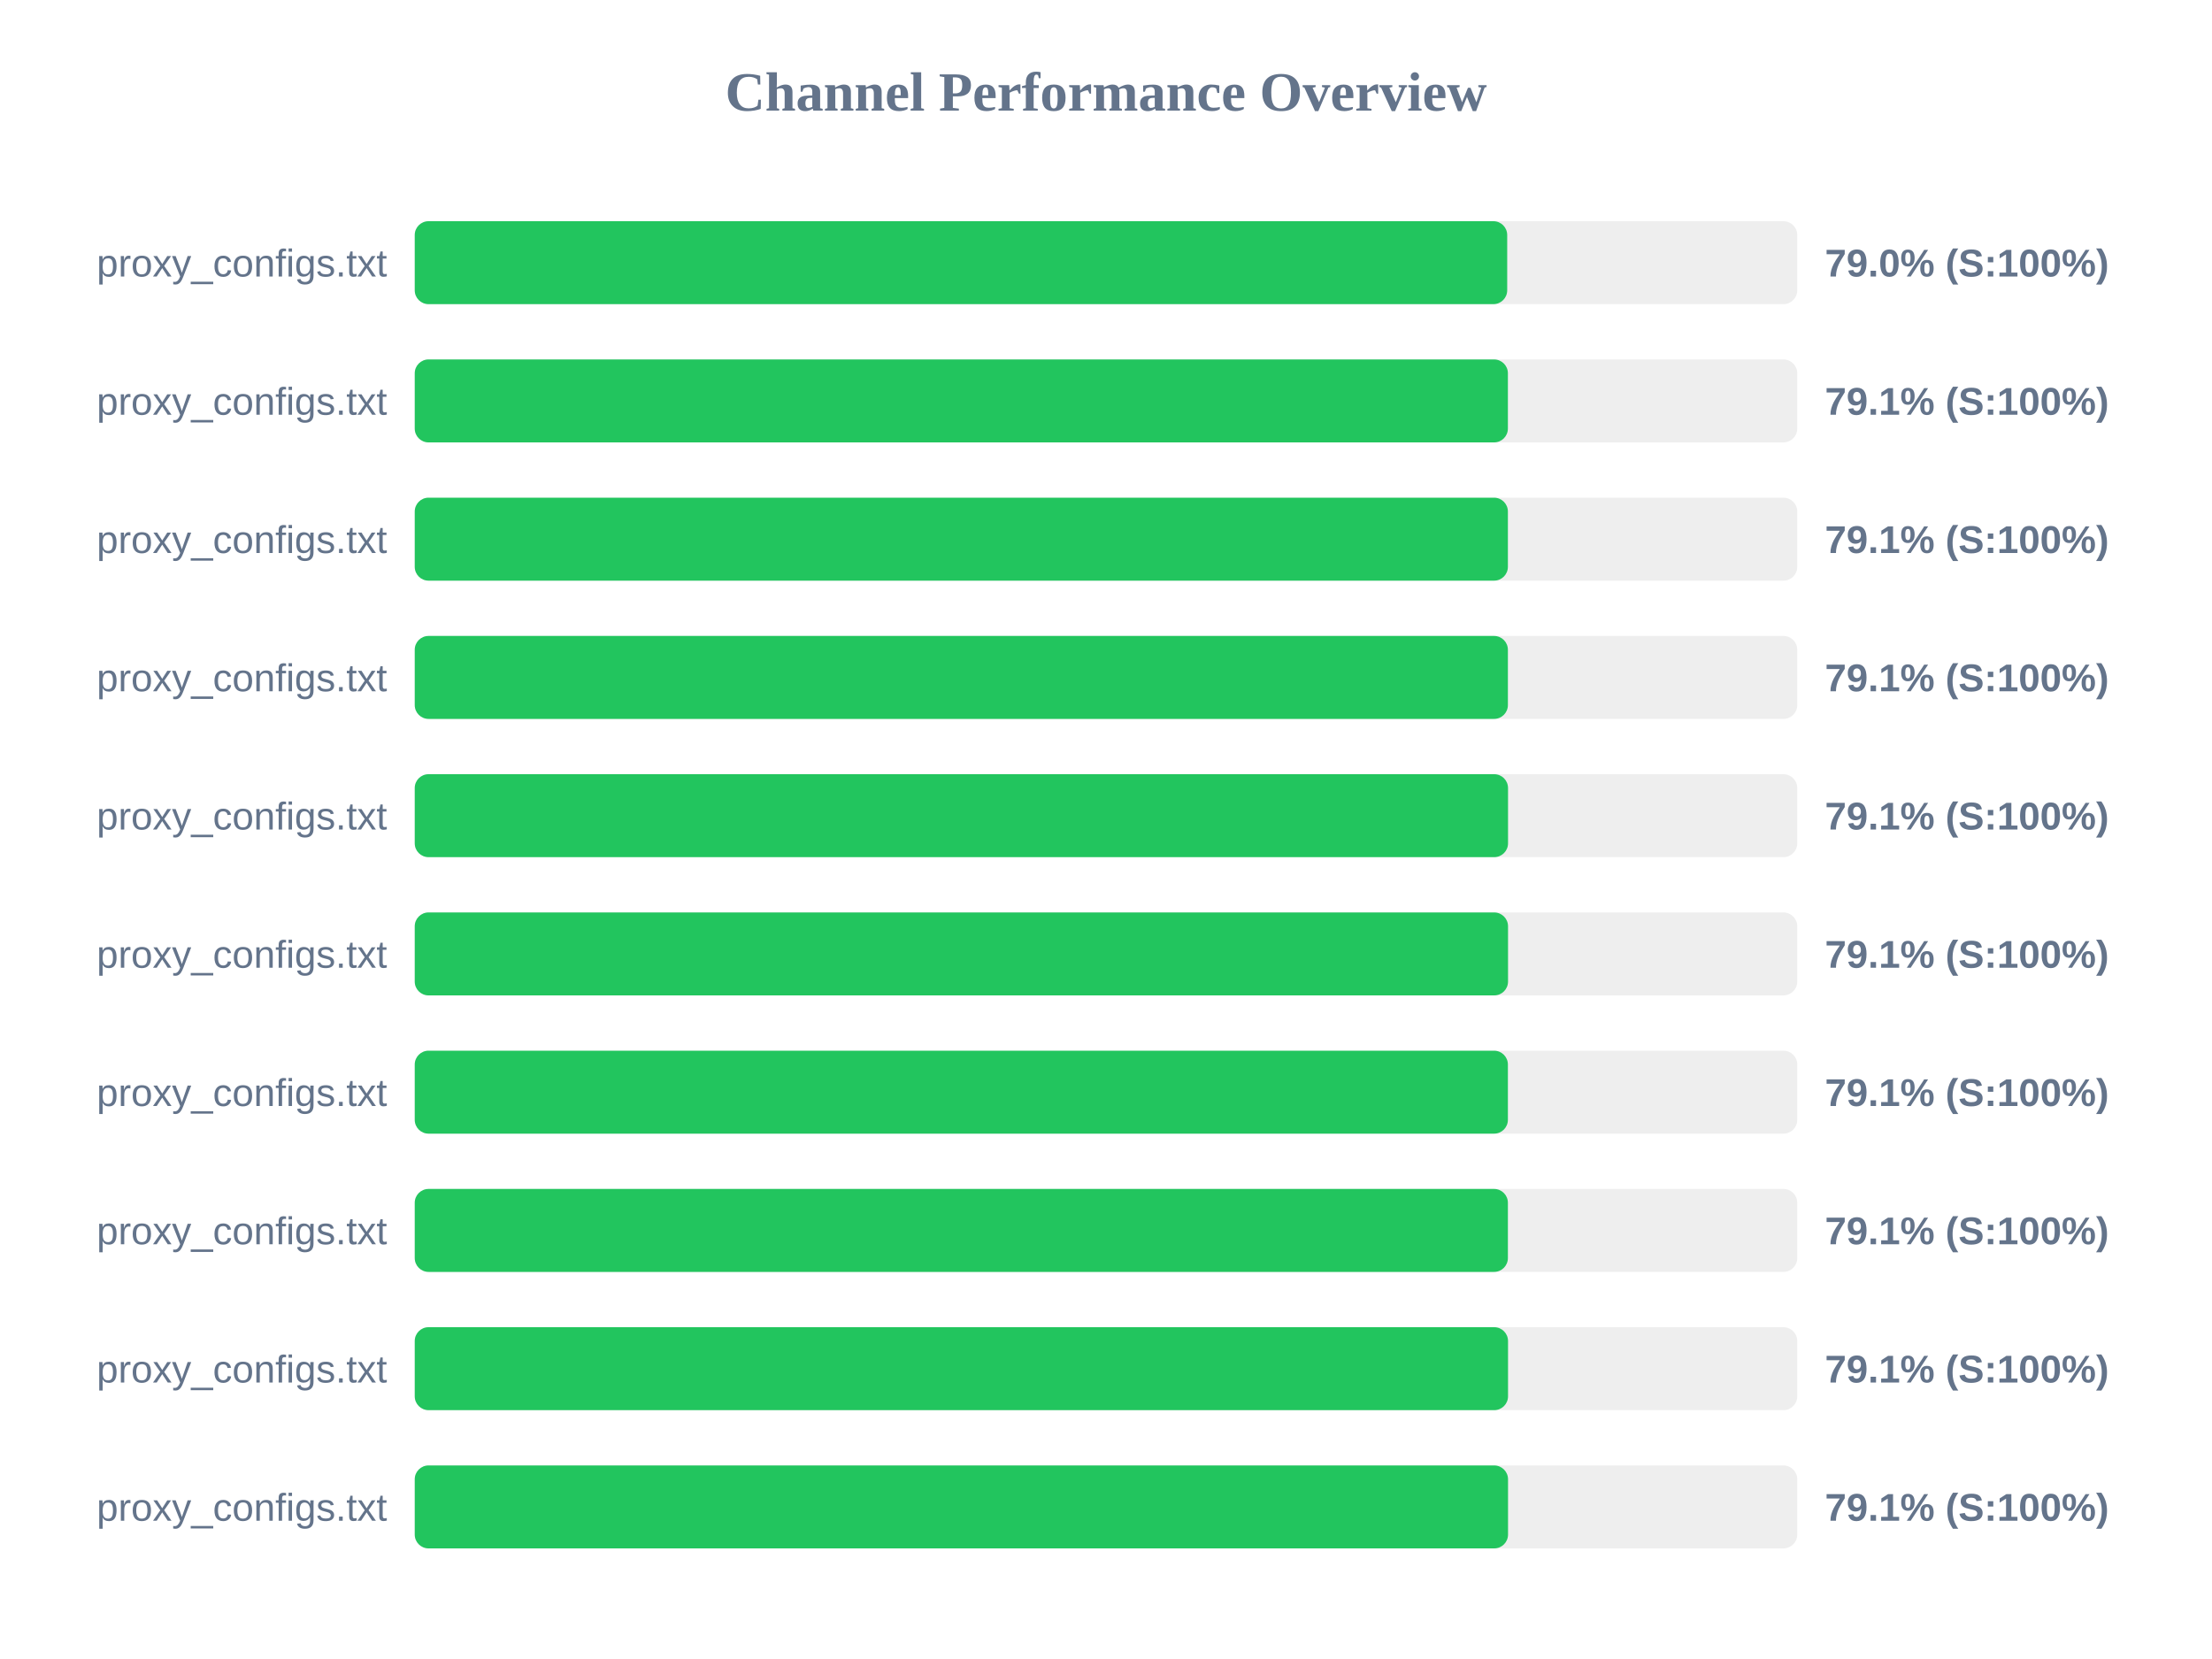
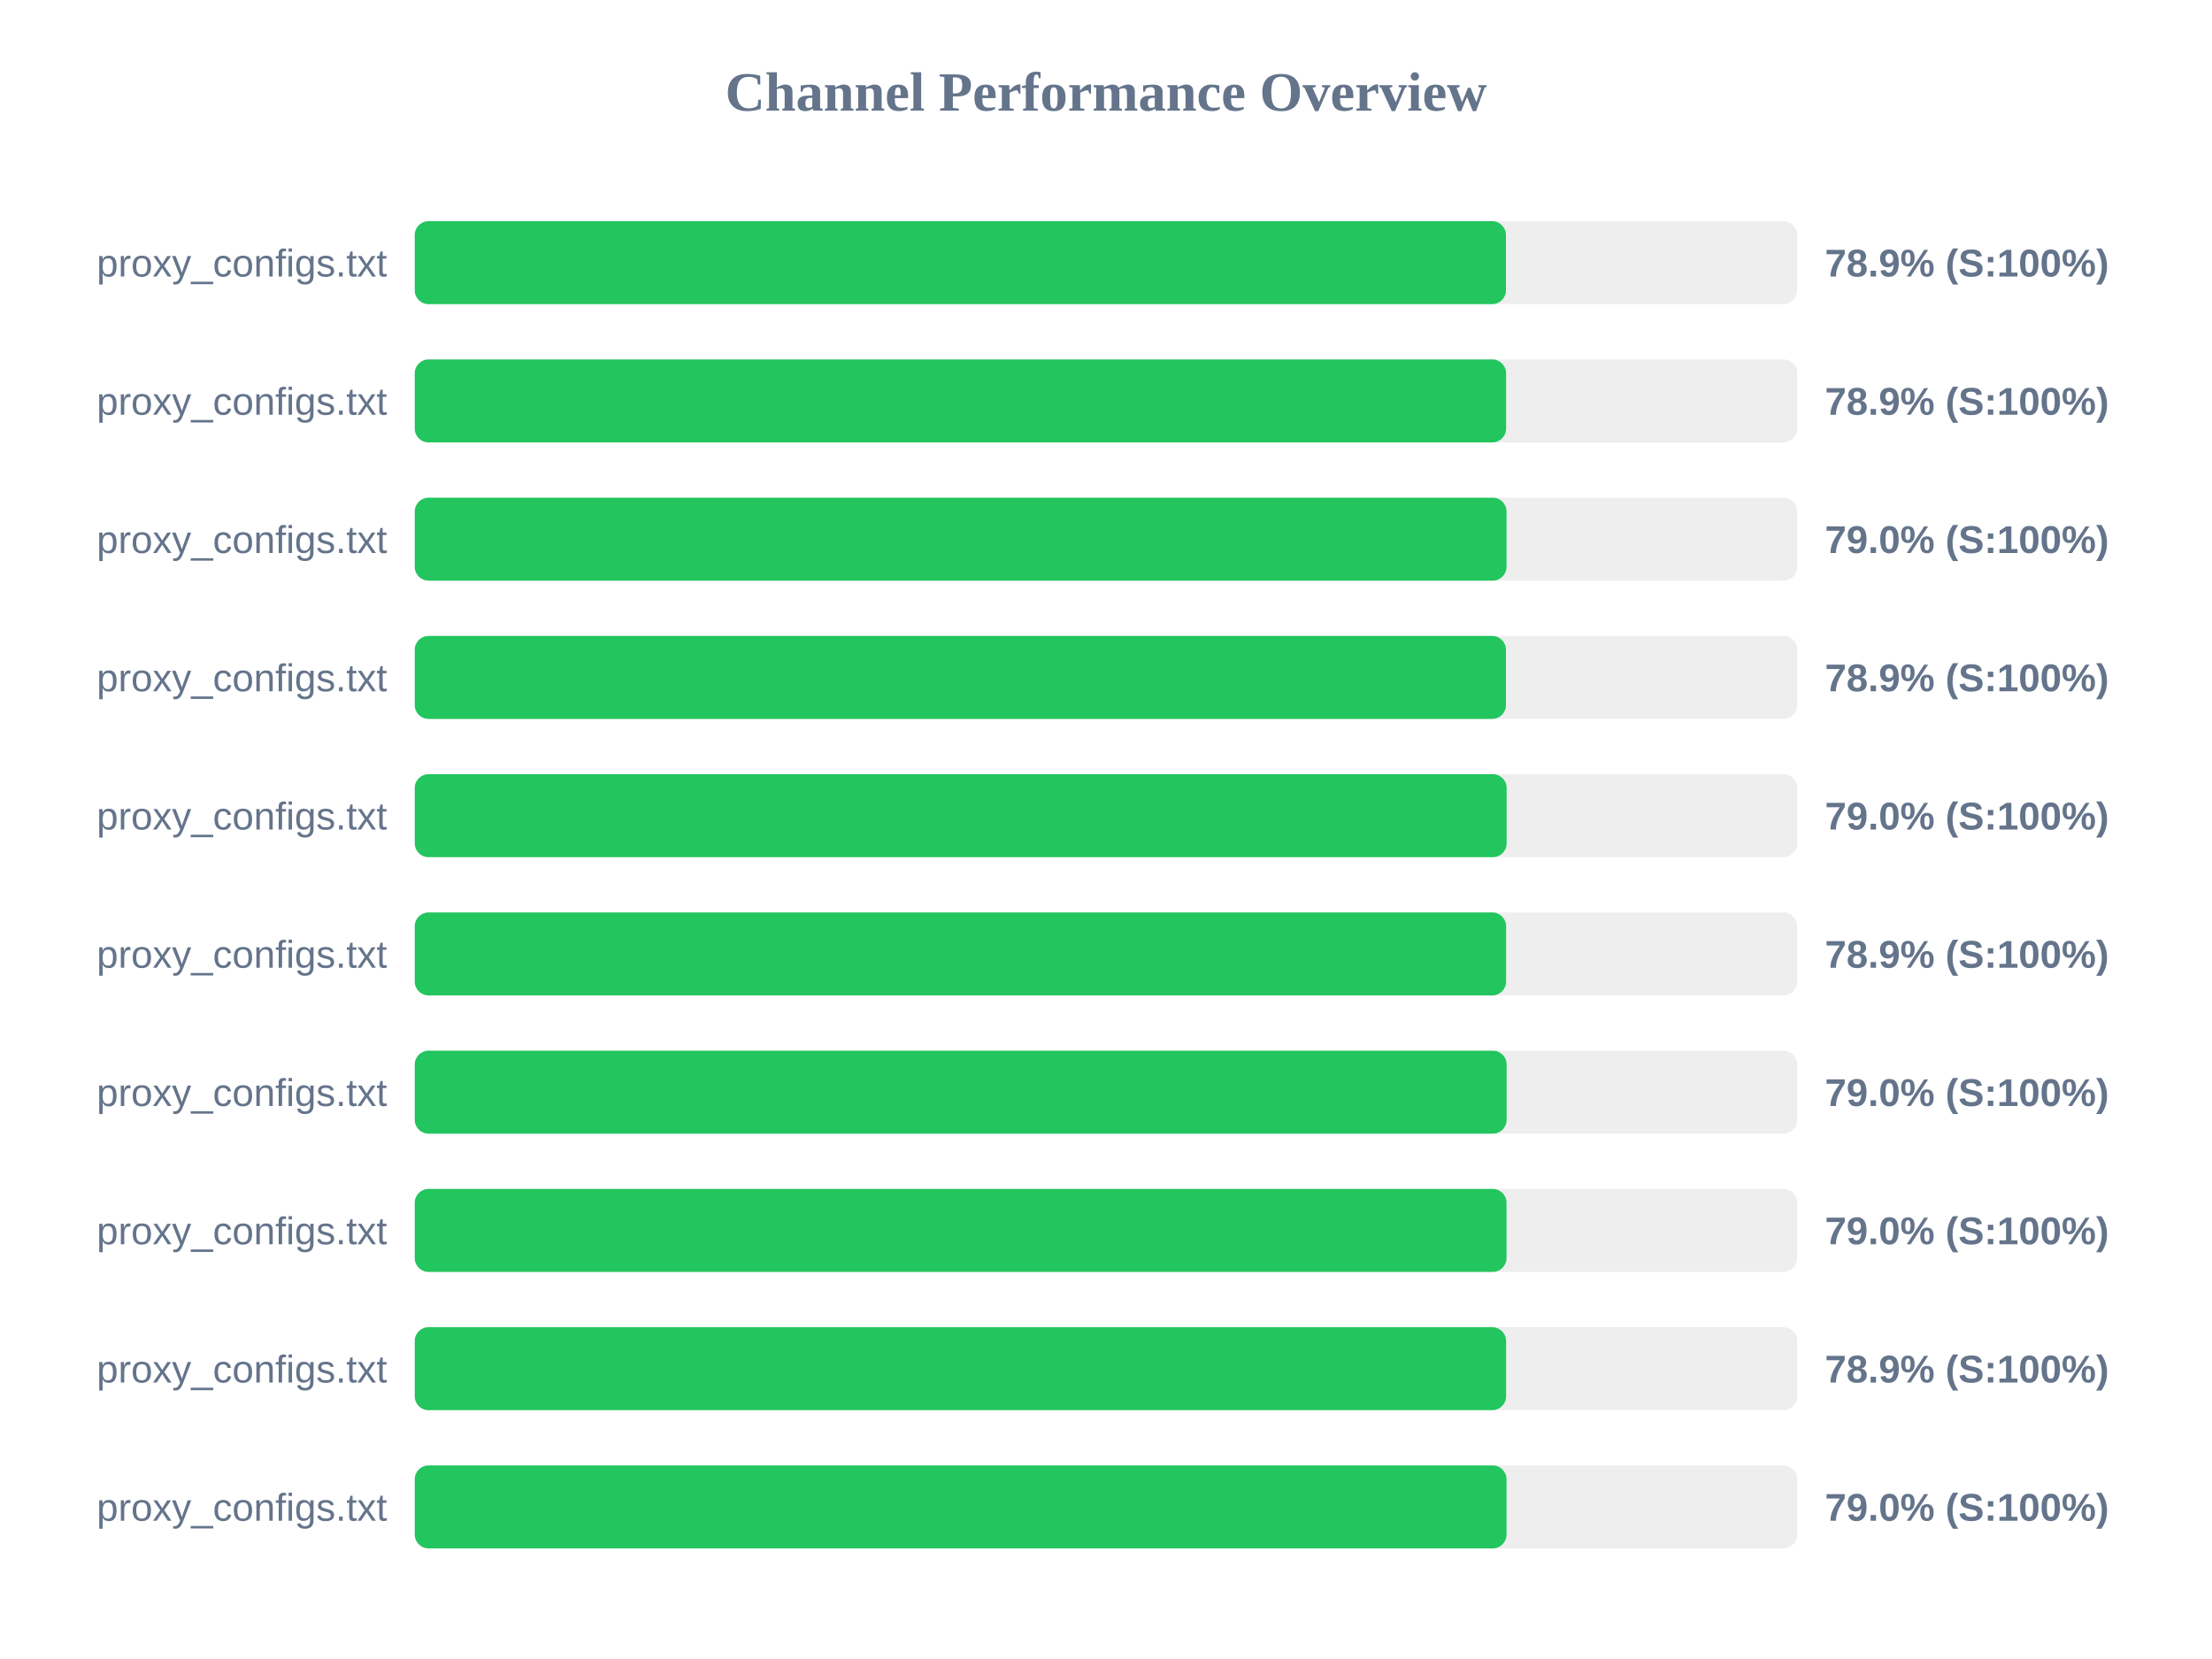
<svg xmlns="http://www.w3.org/2000/svg" width="800" height="600" version="1.1">
  <style>
        .row { font: 14px Arial; fill: #64748b; }
        .score { font: bold 14px Arial; fill: #64748b; }
    </style>
  <text x="400" y="40" text-anchor="middle" font-size="20px" font-weight="bold" fill="#64748b">Channel Performance Overview</text>
  <rect x="150" y="80" width="500" height="30" fill="#eee" rx="5" />
-   <rect x="150" y="80" width="395.1" height="30" fill="#22c55e" rx="5" />
+   <rect x="150" y="80" width="394.65" height="30" fill="#22c55e" rx="5" />
  <text x="140" y="100" text-anchor="end" class="row">proxy_configs.txt</text>
-   <text x="660" y="100" text-anchor="start" class="score">79.0% (S:100%)</text>
+   <text x="660" y="100" text-anchor="start" class="score">78.9% (S:100%)</text>
  <rect x="150" y="130" width="500" height="30" fill="#eee" rx="5" />
-   <rect x="150" y="130" width="395.35" height="30" fill="#22c55e" rx="5" />
+   <rect x="150" y="130" width="394.7" height="30" fill="#22c55e" rx="5" />
  <text x="140" y="150" text-anchor="end" class="row">proxy_configs.txt</text>
-   <text x="660" y="150" text-anchor="start" class="score">79.1% (S:100%)</text>
+   <text x="660" y="150" text-anchor="start" class="score">78.9% (S:100%)</text>
  <rect x="150" y="180" width="500" height="30" fill="#eee" rx="5" />
-   <rect x="150" y="180" width="395.35" height="30" fill="#22c55e" rx="5" />
+   <rect x="150" y="180" width="394.85" height="30" fill="#22c55e" rx="5" />
  <text x="140" y="200" text-anchor="end" class="row">proxy_configs.txt</text>
-   <text x="660" y="200" text-anchor="start" class="score">79.1% (S:100%)</text>
+   <text x="660" y="200" text-anchor="start" class="score">79.0% (S:100%)</text>
  <rect x="150" y="230" width="500" height="30" fill="#eee" rx="5" />
-   <rect x="150" y="230" width="395.35" height="30" fill="#22c55e" rx="5" />
+   <rect x="150" y="230" width="394.65" height="30" fill="#22c55e" rx="5" />
  <text x="140" y="250" text-anchor="end" class="row">proxy_configs.txt</text>
-   <text x="660" y="250" text-anchor="start" class="score">79.1% (S:100%)</text>
+   <text x="660" y="250" text-anchor="start" class="score">78.9% (S:100%)</text>
  <rect x="150" y="280" width="500" height="30" fill="#eee" rx="5" />
-   <rect x="150" y="280" width="395.4" height="30" fill="#22c55e" rx="5" />
+   <rect x="150" y="280" width="394.9" height="30" fill="#22c55e" rx="5" />
  <text x="140" y="300" text-anchor="end" class="row">proxy_configs.txt</text>
-   <text x="660" y="300" text-anchor="start" class="score">79.1% (S:100%)</text>
+   <text x="660" y="300" text-anchor="start" class="score">79.0% (S:100%)</text>
  <rect x="150" y="330" width="500" height="30" fill="#eee" rx="5" />
-   <rect x="150" y="330" width="395.4" height="30" fill="#22c55e" rx="5" />
+   <rect x="150" y="330" width="394.7" height="30" fill="#22c55e" rx="5" />
  <text x="140" y="350" text-anchor="end" class="row">proxy_configs.txt</text>
-   <text x="660" y="350" text-anchor="start" class="score">79.1% (S:100%)</text>
+   <text x="660" y="350" text-anchor="start" class="score">78.9% (S:100%)</text>
  <rect x="150" y="380" width="500" height="30" fill="#eee" rx="5" />
-   <rect x="150" y="380" width="395.35" height="30" fill="#22c55e" rx="5" />
+   <rect x="150" y="380" width="394.9" height="30" fill="#22c55e" rx="5" />
  <text x="140" y="400" text-anchor="end" class="row">proxy_configs.txt</text>
-   <text x="660" y="400" text-anchor="start" class="score">79.1% (S:100%)</text>
+   <text x="660" y="400" text-anchor="start" class="score">79.0% (S:100%)</text>
  <rect x="150" y="430" width="500" height="30" fill="#eee" rx="5" />
-   <rect x="150" y="430" width="395.35" height="30" fill="#22c55e" rx="5" />
+   <rect x="150" y="430" width="394.85" height="30" fill="#22c55e" rx="5" />
  <text x="140" y="450" text-anchor="end" class="row">proxy_configs.txt</text>
-   <text x="660" y="450" text-anchor="start" class="score">79.1% (S:100%)</text>
+   <text x="660" y="450" text-anchor="start" class="score">79.0% (S:100%)</text>
  <rect x="150" y="480" width="500" height="30" fill="#eee" rx="5" />
-   <rect x="150" y="480" width="395.4" height="30" fill="#22c55e" rx="5" />
+   <rect x="150" y="480" width="394.7" height="30" fill="#22c55e" rx="5" />
  <text x="140" y="500" text-anchor="end" class="row">proxy_configs.txt</text>
-   <text x="660" y="500" text-anchor="start" class="score">79.1% (S:100%)</text>
+   <text x="660" y="500" text-anchor="start" class="score">78.9% (S:100%)</text>
  <rect x="150" y="530" width="500" height="30" fill="#eee" rx="5" />
-   <rect x="150" y="530" width="395.4" height="30" fill="#22c55e" rx="5" />
+   <rect x="150" y="530" width="394.85" height="30" fill="#22c55e" rx="5" />
  <text x="140" y="550" text-anchor="end" class="row">proxy_configs.txt</text>
-   <text x="660" y="550" text-anchor="start" class="score">79.1% (S:100%)</text>
+   <text x="660" y="550" text-anchor="start" class="score">79.0% (S:100%)</text>
</svg>
